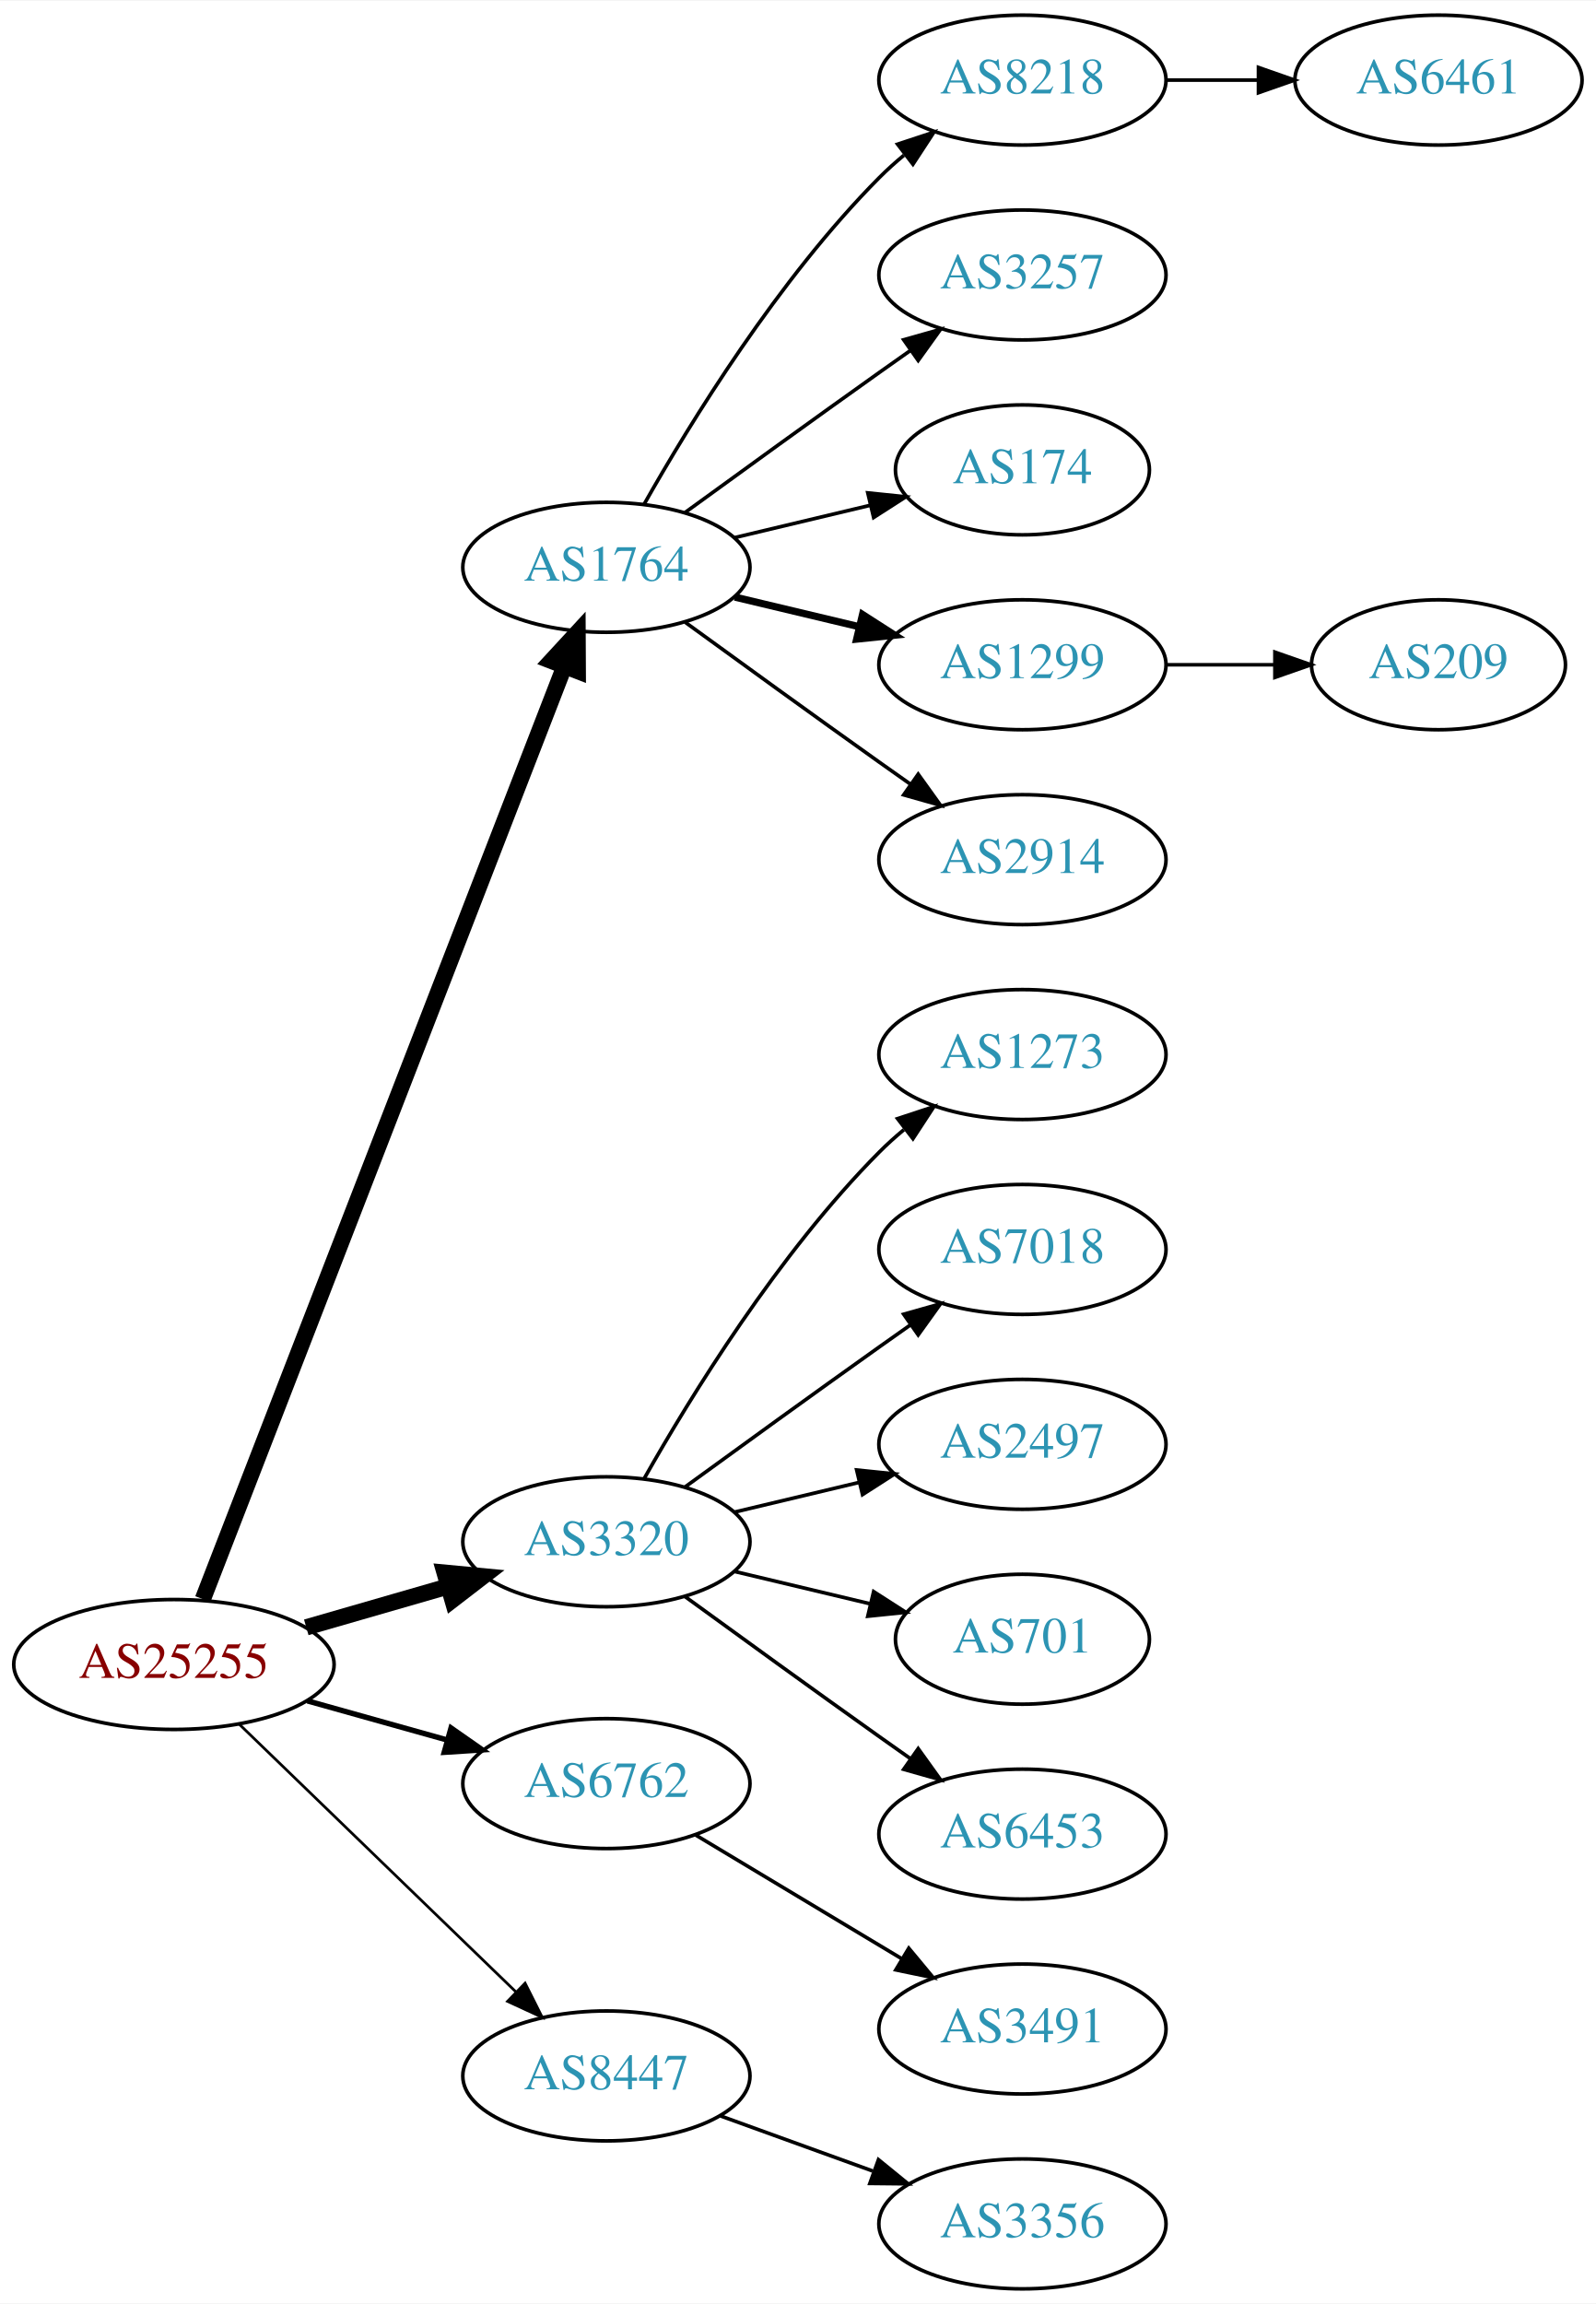
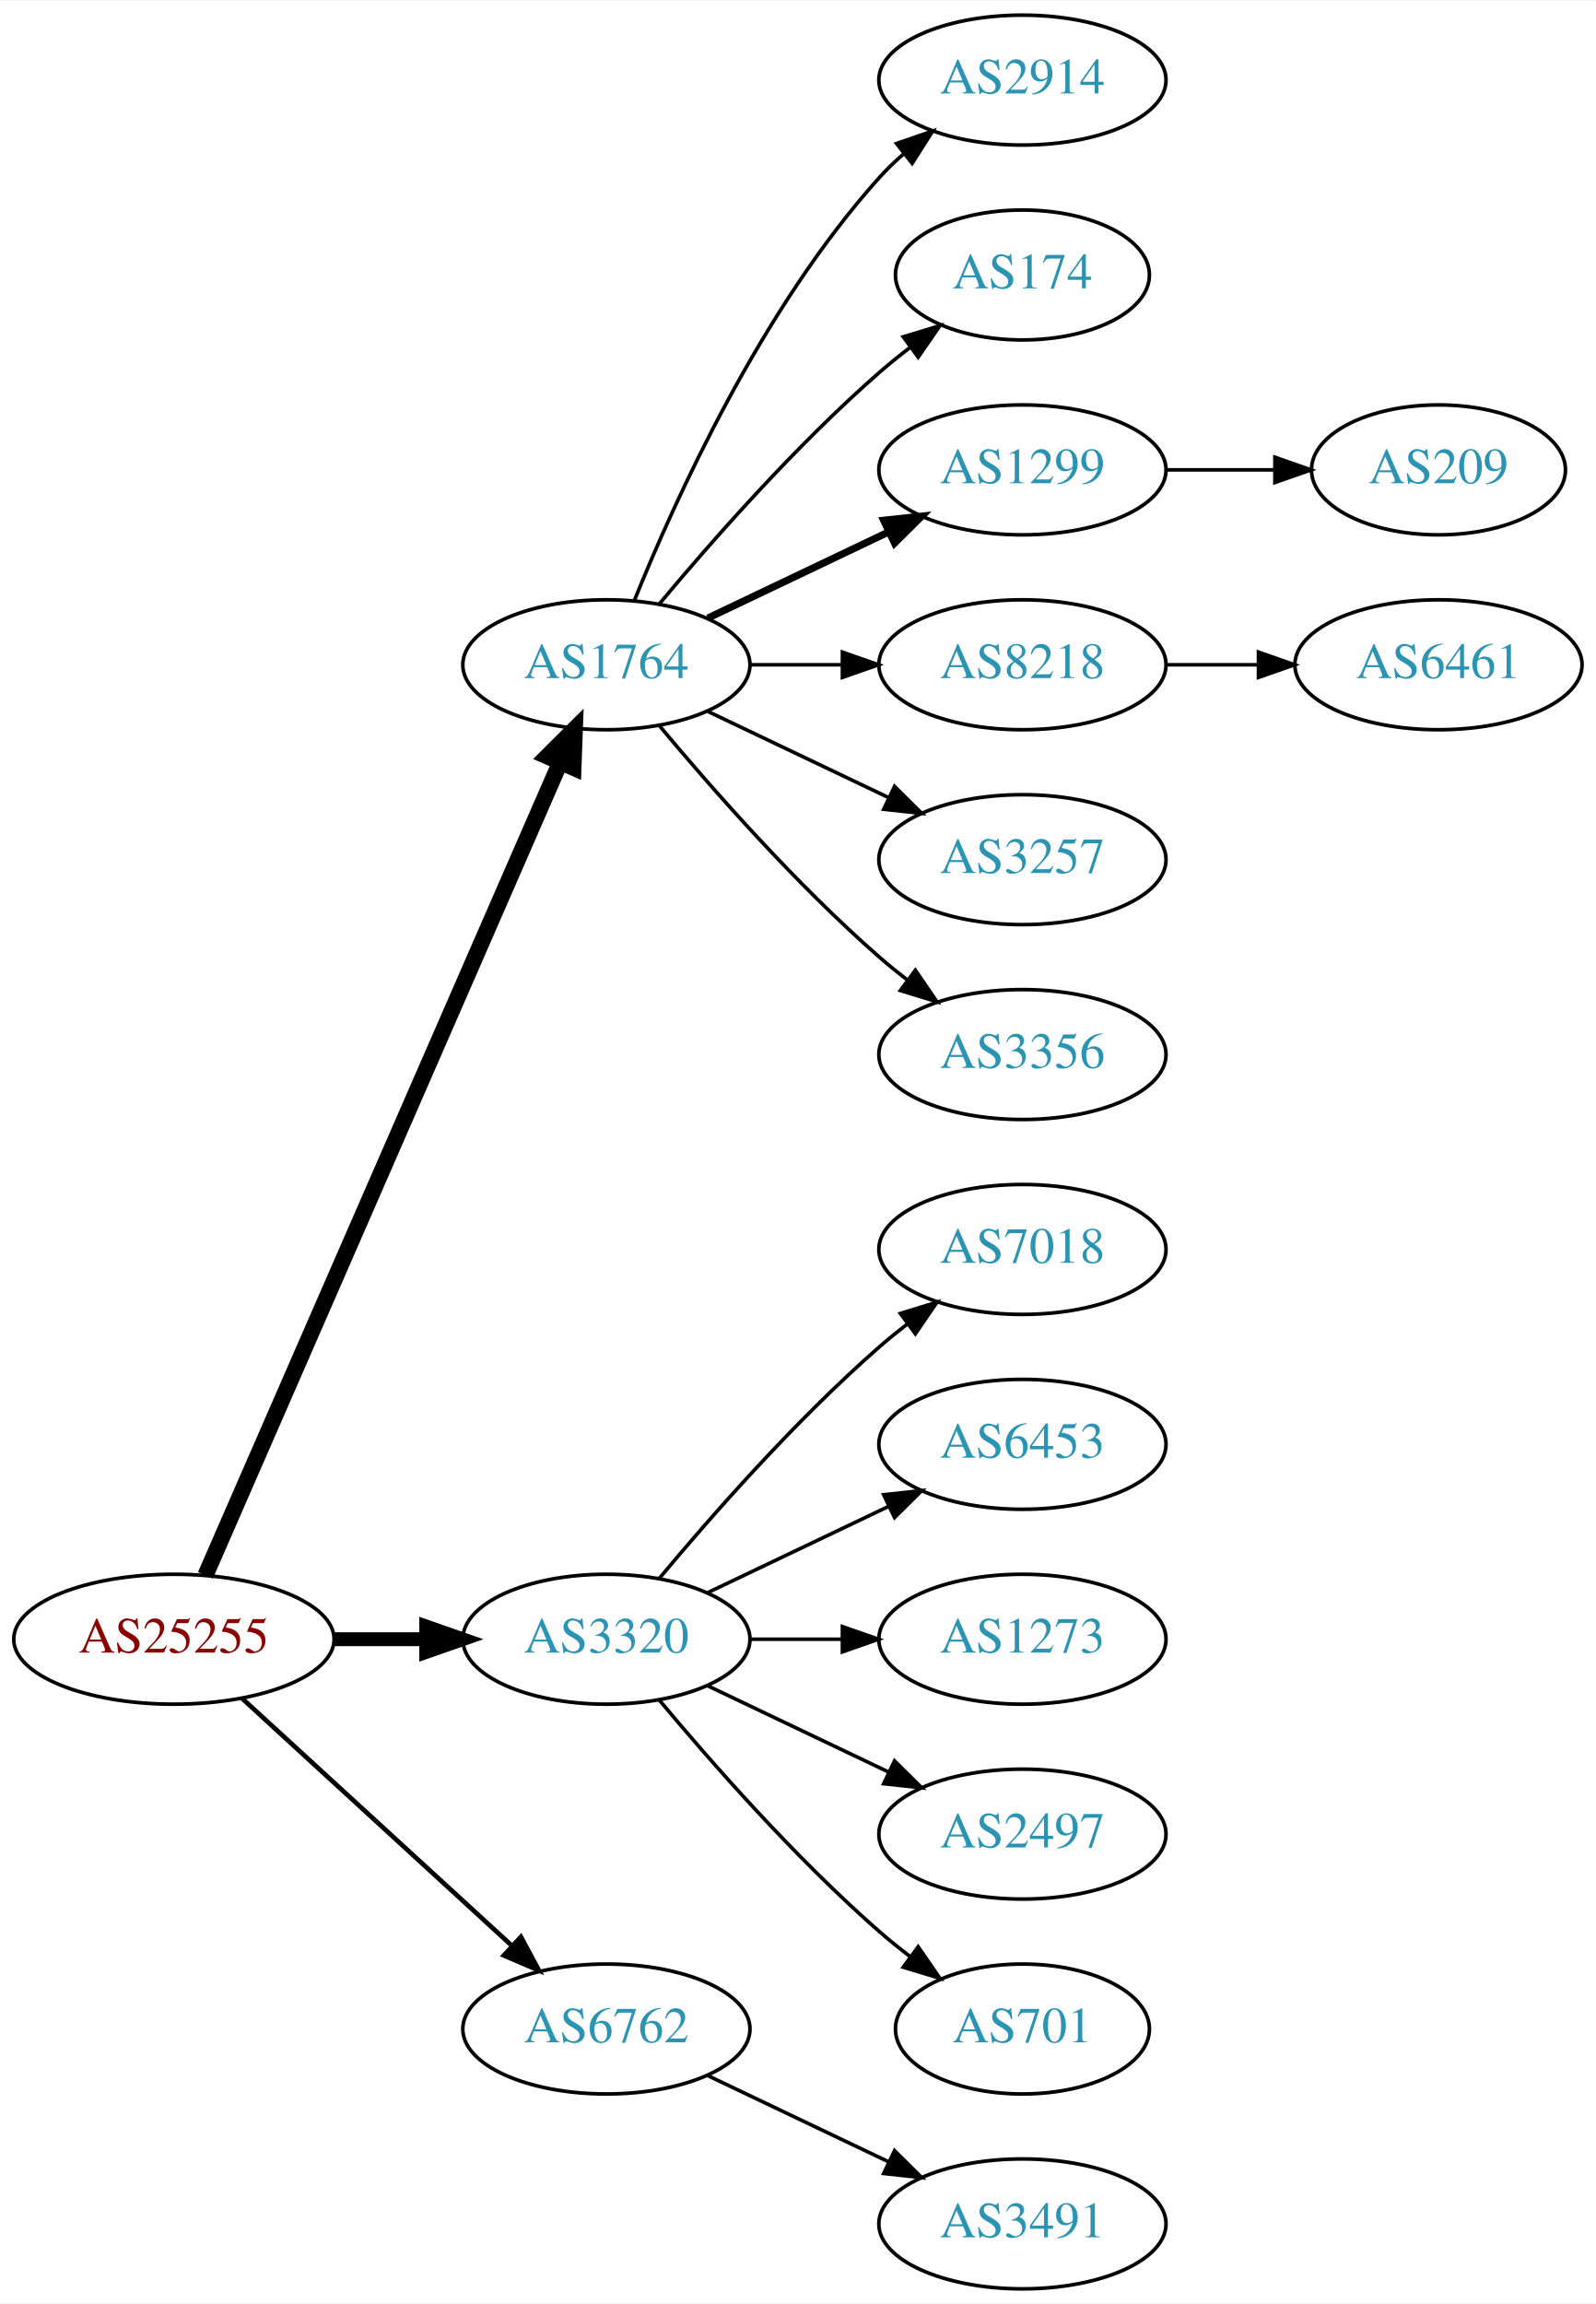
<svg xmlns="http://www.w3.org/2000/svg" xmlns:xlink="http://www.w3.org/1999/xlink" width="442pt" height="638pt" viewBox="0.00 0.00 442.27 638.00">
  <g id="graph0" class="graph" transform="scale(1 1) rotate(0) translate(4 634)">
    <polygon fill="white" stroke="none" points="-4,4 -4,-634 438.271,-634 438.271,4 -4,4" />
    <g id="node1" class="node">
      <g id="a_node1">
        <a xlink:href="/asn/25255" xlink:title="AS25255 ~ ==&gt; TELE2 AUSTRIA &lt;== [AT]">
-           <ellipse fill="#ffffff" stroke="black" cx="44.196" cy="-173" rx="44.393" ry="18" />
-           <text text-anchor="middle" x="44.196" y="-169.3" font-family="Times,serif" font-size="14.00" fill="#880000">AS25255</text>
+           <ellipse fill="#ffffff" stroke="black" cx="44.196" cy="-180" rx="44.393" ry="18" />
+           <text text-anchor="middle" x="44.196" y="-176.3" font-family="Times,serif" font-size="14.00" fill="#880000">AS25255</text>
        </a>
      </g>
    </g>
    <g id="node2" class="node">
      <g id="a_node2">
        <a xlink:href="/asn/1764" xlink:title="AS1764 ~ NEXTLAYER-AS [AT]">
-           <ellipse fill="#ffffff" stroke="black" cx="164.039" cy="-477" rx="39.794" ry="18" />
-           <text text-anchor="middle" x="164.039" y="-473.3" font-family="Times,serif" font-size="14.00" fill="#2c94b3">AS1764</text>
+           <ellipse fill="#ffffff" stroke="black" cx="164.039" cy="-450" rx="39.794" ry="18" />
+           <text text-anchor="middle" x="164.039" y="-446.3" font-family="Times,serif" font-size="14.00" fill="#2c94b3">AS1764</text>
        </a>
      </g>
    </g>
    <g id="edge1" class="edge">
-       <path fill="none" stroke="black" stroke-width="4.5" d="M52.215,-191.106C72.069,-242.324 128.723,-388.477 152.418,-449.602" />
-       <polygon fill="black" stroke="black" stroke-width="4.5" points="148.771,-451.088 156.057,-458.989 156.114,-448.242 148.771,-451.088" />
+       <path fill="none" stroke="black" stroke-width="4.5" d="M52.928,-197.715C73.029,-243.771 127.038,-367.514 151.141,-422.739" />
+       <polygon fill="black" stroke="black" stroke-width="4.5" points="147.669,-424.629 155.278,-432.219 154.887,-421.479 147.669,-424.629" />
    </g>
    <g id="node3" class="node">
      <g id="a_node3">
        <a xlink:href="/asn/3320" xlink:title="AS3320 ~ DTAG [DE]">
-           <ellipse fill="#ffffff" stroke="black" cx="164.039" cy="-207" rx="39.794" ry="18" />
-           <text text-anchor="middle" x="164.039" y="-203.3" font-family="Times,serif" font-size="14.00" fill="#2c94b3">AS3320</text>
+           <ellipse fill="#ffffff" stroke="black" cx="164.039" cy="-180" rx="39.794" ry="18" />
+           <text text-anchor="middle" x="164.039" y="-176.3" font-family="Times,serif" font-size="14.00" fill="#2c94b3">AS3320</text>
        </a>
      </g>
    </g>
    <g id="edge2" class="edge">
-       <path fill="none" stroke="black" stroke-width="4.5" d="M80.873,-183.293C93.288,-186.876 107.344,-190.931 120.275,-194.662" />
-       <polygon fill="black" stroke="black" stroke-width="4.5" points="119.198,-198.449 129.898,-197.438 121.382,-190.883 119.198,-198.449" />
+       <path fill="none" stroke="black" stroke-width="3.857" d="M88.407,-180C96.72,-180 105.482,-180 113.965,-180" />
+       <polygon fill="black" stroke="black" stroke-width="3.857" points="114.123,-183.5 124.123,-180 114.123,-176.5 114.123,-183.5" />
    </g>
    <g id="node4" class="node">
      <g id="a_node4">
        <a xlink:href="/asn/6762" xlink:title="AS6762 ~ TELECOM ITALIA SPARKLE S.p.A. [IT]">
-           <ellipse fill="#ffffff" stroke="black" cx="164.039" cy="-140" rx="39.794" ry="18" />
-           <text text-anchor="middle" x="164.039" y="-136.3" font-family="Times,serif" font-size="14.00" fill="#2c94b3">AS6762</text>
+           <ellipse fill="#ffffff" stroke="black" cx="164.039" cy="-72" rx="39.794" ry="18" />
+           <text text-anchor="middle" x="164.039" y="-68.3" font-family="Times,serif" font-size="14.00" fill="#2c94b3">AS6762</text>
        </a>
      </g>
    </g>
    <g id="edge3" class="edge">
-       <path fill="none" stroke="black" stroke-width="1.5" d="M81.193,-162.92C93.37,-159.51 107.095,-155.666 119.776,-152.115" />
-       <polygon fill="black" stroke="black" stroke-width="1.5" points="120.988,-155.41 129.673,-149.343 119.1,-148.67 120.988,-155.41" />
+       <path fill="none" stroke="black" stroke-width="1.286" d="M63.094,-163.597C83.022,-145.333 115.38,-115.678 137.857,-95.079" />
+       <polygon fill="black" stroke="black" stroke-width="1.286" points="140.351,-97.54 145.359,-88.203 135.622,-92.38 140.351,-97.54" />
    </g>
    <g id="node5" class="node">
      <g id="a_node5">
-         <a xlink:href="/asn/8447" xlink:title="AS8447 ~ A1 Telekom Austria AG [AT]">
-           <ellipse fill="#ffffff" stroke="black" cx="164.039" cy="-59" rx="39.794" ry="18" />
-           <text text-anchor="middle" x="164.039" y="-55.3" font-family="Times,serif" font-size="14.00" fill="#2c94b3">AS8447</text>
+         <a xlink:href="/asn/2914" xlink:title="AS2914 ~ NTT America, Inc. [US]">
+           <ellipse fill="#ffffff" stroke="black" cx="279.332" cy="-612" rx="39.794" ry="18" />
+           <text text-anchor="middle" x="279.332" y="-608.3" font-family="Times,serif" font-size="14.00" fill="#2c94b3">AS2914</text>
        </a>
      </g>
    </g>
    <g id="edge4" class="edge">
-       <path fill="none" stroke="black" stroke-width="0.75" d="M62.331,-156.423C82.519,-136.894 116.19,-104.321 138.986,-82.269" />
-       <polygon fill="black" stroke="black" stroke-width="0.75" points="141.51,-84.696 146.264,-75.228 136.643,-79.665 141.51,-84.696" />
+       <path fill="none" stroke="black" d="M171.786,-467.787C182.837,-495.243 206.891,-548.578 239.685,-585 241.688,-587.224 243.906,-589.363 246.239,-591.397" />
+       <polygon fill="black" stroke="black" points="244.437,-594.433 254.458,-597.873 248.769,-588.935 244.437,-594.433" />
    </g>
    <g id="node6" class="node">
      <g id="a_node6">
-         <a xlink:href="/asn/8218" xlink:title="AS8218 ~ legacy Neotelecoms [FR]">
-           <ellipse fill="#ffffff" stroke="black" cx="279.332" cy="-612" rx="39.794" ry="18" />
-           <text text-anchor="middle" x="279.332" y="-608.3" font-family="Times,serif" font-size="14.00" fill="#2c94b3">AS8218</text>
+         <a xlink:href="/asn/174" xlink:title="AS174 ~ Cogent Communications [US]">
+           <ellipse fill="#ffffff" stroke="black" cx="279.332" cy="-558" rx="35.194" ry="18" />
+           <text text-anchor="middle" x="279.332" y="-554.3" font-family="Times,serif" font-size="14.00" fill="#2c94b3">AS174</text>
        </a>
      </g>
    </g>
    <g id="edge5" class="edge">
-       <path fill="none" stroke="black" d="M174.498,-494.49C187.28,-517.096 211.712,-556.886 239.685,-585 241.796,-587.121 244.092,-589.188 246.477,-591.171" />
-       <polygon fill="black" stroke="black" points="244.73,-594.242 254.793,-597.556 248.993,-588.69 244.73,-594.242" />
+       <path fill="none" stroke="black" d="M178.669,-466.817C192.951,-483.929 216.498,-510.745 239.685,-531 242.355,-533.332 245.228,-535.648 248.158,-537.886" />
+       <polygon fill="black" stroke="black" points="246.309,-540.87 256.449,-543.939 250.436,-535.216 246.309,-540.87" />
    </g>
    <g id="node7" class="node">
      <g id="a_node7">
-         <a xlink:href="/asn/3257" xlink:title="AS3257 ~ GTT [DE]">
-           <ellipse fill="#ffffff" stroke="black" cx="279.332" cy="-558" rx="39.794" ry="18" />
-           <text text-anchor="middle" x="279.332" y="-554.3" font-family="Times,serif" font-size="14.00" fill="#2c94b3">AS3257</text>
+         <a xlink:href="/asn/1299" xlink:title="AS1299 ~ Telia Carrier [EU]">
+           <ellipse fill="#ffffff" stroke="black" cx="279.332" cy="-504" rx="39.794" ry="18" />
+           <text text-anchor="middle" x="279.332" y="-500.3" font-family="Times,serif" font-size="14.00" fill="#2c94b3">AS1299</text>
        </a>
      </g>
    </g>
    <g id="edge6" class="edge">
-       <path fill="none" stroke="black" d="M185.887,-492.222C200.821,-503.091 221.435,-518.025 239.685,-531 242.506,-533.005 245.449,-535.085 248.397,-537.159" />
-       <polygon fill="black" stroke="black" points="246.424,-540.05 256.621,-542.926 250.443,-534.319 246.424,-540.05" />
+       <path fill="none" stroke="black" stroke-width="2" d="M192.175,-462.934C207.169,-470.081 225.99,-479.052 242.213,-486.785" />
+       <polygon fill="black" stroke="black" stroke-width="2" points="240.884,-490.028 251.417,-491.171 243.895,-483.709 240.884,-490.028" />
    </g>
    <g id="node8" class="node">
      <g id="a_node8">
-         <a xlink:href="/asn/174" xlink:title="AS174 ~ Cogent Communications [US]">
-           <ellipse fill="#ffffff" stroke="black" cx="279.332" cy="-504" rx="35.194" ry="18" />
-           <text text-anchor="middle" x="279.332" y="-500.3" font-family="Times,serif" font-size="14.00" fill="#2c94b3">AS174</text>
+         <a xlink:href="/asn/8218" xlink:title="AS8218 ~ legacy Neotelecoms [FR]">
+           <ellipse fill="#ffffff" stroke="black" cx="279.332" cy="-450" rx="39.794" ry="18" />
+           <text text-anchor="middle" x="279.332" y="-446.3" font-family="Times,serif" font-size="14.00" fill="#2c94b3">AS8218</text>
        </a>
      </g>
    </g>
    <g id="edge7" class="edge">
-       <path fill="none" stroke="black" d="M199.646,-485.248C211.44,-488.058 224.745,-491.229 237.013,-494.153" />
-       <polygon fill="black" stroke="black" points="236.479,-497.624 247.018,-496.537 238.101,-490.814 236.479,-497.624" />
+       <path fill="none" stroke="black" d="M203.711,-450C211.914,-450 220.678,-450 229.21,-450" />
+       <polygon fill="black" stroke="black" points="229.449,-453.5 239.449,-450 229.449,-446.5 229.449,-453.5" />
    </g>
    <g id="node9" class="node">
      <g id="a_node9">
-         <a xlink:href="/asn/1299" xlink:title="AS1299 ~ Telia Carrier [EU]">
-           <ellipse fill="#ffffff" stroke="black" cx="279.332" cy="-450" rx="39.794" ry="18" />
-           <text text-anchor="middle" x="279.332" y="-446.3" font-family="Times,serif" font-size="14.00" fill="#2c94b3">AS1299</text>
+         <a xlink:href="/asn/3257" xlink:title="AS3257 ~ GTT [DE]">
+           <ellipse fill="#ffffff" stroke="black" cx="279.332" cy="-396" rx="39.794" ry="18" />
+           <text text-anchor="middle" x="279.332" y="-392.3" font-family="Times,serif" font-size="14.00" fill="#2c94b3">AS3257</text>
        </a>
      </g>
    </g>
    <g id="edge8" class="edge">
-       <path fill="none" stroke="black" stroke-width="2" d="M199.646,-468.752C210.517,-466.162 222.671,-463.265 234.114,-460.538" />
-       <polygon fill="black" stroke="black" stroke-width="2" points="235.02,-463.92 243.936,-458.197 233.397,-457.111 235.02,-463.92" />
+       <path fill="none" stroke="black" d="M192.175,-437.066C207.169,-429.919 225.99,-420.948 242.213,-413.215" />
+       <polygon fill="black" stroke="black" points="243.895,-416.291 251.417,-408.829 240.884,-409.972 243.895,-416.291" />
    </g>
    <g id="node10" class="node">
      <g id="a_node10">
-         <a xlink:href="/asn/2914" xlink:title="AS2914 ~ NTT America, Inc. [US]">
-           <ellipse fill="#ffffff" stroke="black" cx="279.332" cy="-396" rx="39.794" ry="18" />
-           <text text-anchor="middle" x="279.332" y="-392.3" font-family="Times,serif" font-size="14.00" fill="#2c94b3">AS2914</text>
+         <a xlink:href="/asn/3356" xlink:title="AS3356 ~ Level 3 Parent, LLC [US]">
+           <ellipse fill="#ffffff" stroke="black" cx="279.332" cy="-342" rx="39.794" ry="18" />
+           <text text-anchor="middle" x="279.332" y="-338.3" font-family="Times,serif" font-size="14.00" fill="#2c94b3">AS3356</text>
        </a>
      </g>
    </g>
    <g id="edge9" class="edge">
-       <path fill="none" stroke="black" d="M185.887,-461.778C200.821,-450.909 221.435,-435.975 239.685,-423 242.506,-420.995 245.449,-418.915 248.397,-416.841" />
-       <polygon fill="black" stroke="black" points="250.443,-419.681 256.621,-411.074 246.424,-413.95 250.443,-419.681" />
+       <path fill="none" stroke="black" d="M178.669,-433.183C192.951,-416.071 216.498,-389.255 239.685,-369 242.151,-366.846 244.789,-364.706 247.487,-362.628" />
+       <polygon fill="black" stroke="black" points="249.66,-365.375 255.641,-356.63 245.512,-359.736 249.66,-365.375" />
    </g>
    <g id="node13" class="node">
      <g id="a_node13">
-         <a xlink:href="/asn/1273" xlink:title="AS1273 ~ Vodafone Group PLC [EU]">
-           <ellipse fill="#ffffff" stroke="black" cx="279.332" cy="-342" rx="39.794" ry="18" />
-           <text text-anchor="middle" x="279.332" y="-338.3" font-family="Times,serif" font-size="14.00" fill="#2c94b3">AS1273</text>
-         </a>
-       </g>
-     </g>
-     <g id="edge12" class="edge">
-       <path fill="none" stroke="black" d="M174.498,-224.49C187.28,-247.096 211.712,-286.886 239.685,-315 241.796,-317.121 244.092,-319.188 246.477,-321.171" />
-       <polygon fill="black" stroke="black" points="244.73,-324.242 254.793,-327.556 248.993,-318.69 244.73,-324.242" />
-     </g>
-     <g id="node14" class="node">
-       <g id="a_node14">
        <a xlink:href="/asn/7018" xlink:title="AS7018 ~ AT&amp;T Services, Inc. [US]">
          <ellipse fill="#ffffff" stroke="black" cx="279.332" cy="-288" rx="39.794" ry="18" />
          <text text-anchor="middle" x="279.332" y="-284.3" font-family="Times,serif" font-size="14.00" fill="#2c94b3">AS7018</text>
        </a>
      </g>
    </g>
+     <g id="edge12" class="edge">
+       <path fill="none" stroke="black" d="M178.669,-196.817C192.951,-213.929 216.498,-240.745 239.685,-261 242.151,-263.154 244.789,-265.294 247.487,-267.372" />
+       <polygon fill="black" stroke="black" points="245.512,-270.264 255.641,-273.37 249.66,-264.625 245.512,-270.264" />
+     </g>
+     <g id="node14" class="node">
+       <g id="a_node14">
+         <a xlink:href="/asn/6453" xlink:title="AS6453 ~ TATA COMMUNICATIONS (AMERICA) INC [US]">
+           <ellipse fill="#ffffff" stroke="black" cx="279.332" cy="-234" rx="39.794" ry="18" />
+           <text text-anchor="middle" x="279.332" y="-230.3" font-family="Times,serif" font-size="14.00" fill="#2c94b3">AS6453</text>
+         </a>
+       </g>
+     </g>
    <g id="edge13" class="edge">
-       <path fill="none" stroke="black" d="M185.887,-222.222C200.821,-233.091 221.435,-248.025 239.685,-261 242.506,-263.005 245.449,-265.085 248.397,-267.159" />
-       <polygon fill="black" stroke="black" points="246.424,-270.05 256.621,-272.926 250.443,-264.319 246.424,-270.05" />
+       <path fill="none" stroke="black" d="M192.175,-192.934C207.169,-200.081 225.99,-209.052 242.213,-216.785" />
+       <polygon fill="black" stroke="black" points="240.884,-220.028 251.417,-221.171 243.895,-213.709 240.884,-220.028" />
    </g>
    <g id="node15" class="node">
      <g id="a_node15">
-         <a xlink:href="/asn/2497" xlink:title="AS2497 ~ Internet Initiative Japan Inc. [JP]">
-           <ellipse fill="#ffffff" stroke="black" cx="279.332" cy="-234" rx="39.794" ry="18" />
-           <text text-anchor="middle" x="279.332" y="-230.3" font-family="Times,serif" font-size="14.00" fill="#2c94b3">AS2497</text>
+         <a xlink:href="/asn/1273" xlink:title="AS1273 ~ Vodafone Group PLC [EU]">
+           <ellipse fill="#ffffff" stroke="black" cx="279.332" cy="-180" rx="39.794" ry="18" />
+           <text text-anchor="middle" x="279.332" y="-176.3" font-family="Times,serif" font-size="14.00" fill="#2c94b3">AS1273</text>
        </a>
      </g>
    </g>
    <g id="edge14" class="edge">
-       <path fill="none" stroke="black" d="M199.646,-215.248C210.517,-217.838 222.671,-220.735 234.114,-223.462" />
-       <polygon fill="black" stroke="black" points="233.397,-226.889 243.936,-225.803 235.02,-220.08 233.397,-226.889" />
+       <path fill="none" stroke="black" d="M203.711,-180C211.914,-180 220.678,-180 229.21,-180" />
+       <polygon fill="black" stroke="black" points="229.449,-183.5 239.449,-180 229.449,-176.5 229.449,-183.5" />
    </g>
    <g id="node16" class="node">
      <g id="a_node16">
-         <a xlink:href="/asn/701" xlink:title="AS701 ~ UUNET [US]">
-           <ellipse fill="#ffffff" stroke="black" cx="279.332" cy="-180" rx="35.194" ry="18" />
-           <text text-anchor="middle" x="279.332" y="-176.3" font-family="Times,serif" font-size="14.00" fill="#2c94b3">AS701</text>
+         <a xlink:href="/asn/2497" xlink:title="AS2497 ~ Internet Initiative Japan Inc. [JP]">
+           <ellipse fill="#ffffff" stroke="black" cx="279.332" cy="-126" rx="39.794" ry="18" />
+           <text text-anchor="middle" x="279.332" y="-122.3" font-family="Times,serif" font-size="14.00" fill="#2c94b3">AS2497</text>
        </a>
      </g>
    </g>
    <g id="edge15" class="edge">
-       <path fill="none" stroke="black" d="M199.646,-198.752C211.44,-195.942 224.745,-192.771 237.013,-189.847" />
-       <polygon fill="black" stroke="black" points="238.101,-193.186 247.018,-187.463 236.479,-186.376 238.101,-193.186" />
+       <path fill="none" stroke="black" d="M192.175,-167.066C207.169,-159.919 225.99,-150.948 242.213,-143.215" />
+       <polygon fill="black" stroke="black" points="243.895,-146.291 251.417,-138.829 240.884,-139.972 243.895,-146.291" />
    </g>
    <g id="node17" class="node">
      <g id="a_node17">
-         <a xlink:href="/asn/6453" xlink:title="AS6453 ~ TATA COMMUNICATIONS (AMERICA) INC [US]">
-           <ellipse fill="#ffffff" stroke="black" cx="279.332" cy="-126" rx="39.794" ry="18" />
-           <text text-anchor="middle" x="279.332" y="-122.3" font-family="Times,serif" font-size="14.00" fill="#2c94b3">AS6453</text>
+         <a xlink:href="/asn/701" xlink:title="AS701 ~ UUNET [US]">
+           <ellipse fill="#ffffff" stroke="black" cx="279.332" cy="-72" rx="35.194" ry="18" />
+           <text text-anchor="middle" x="279.332" y="-68.3" font-family="Times,serif" font-size="14.00" fill="#2c94b3">AS701</text>
        </a>
      </g>
    </g>
    <g id="edge16" class="edge">
-       <path fill="none" stroke="black" d="M185.887,-191.778C200.821,-180.909 221.435,-165.975 239.685,-153 242.506,-150.995 245.449,-148.915 248.397,-146.841" />
-       <polygon fill="black" stroke="black" points="250.443,-149.681 256.621,-141.074 246.424,-143.95 250.443,-149.681" />
+       <path fill="none" stroke="black" d="M178.669,-163.183C192.951,-146.071 216.498,-119.255 239.685,-99 242.355,-96.668 245.228,-94.352 248.158,-92.114" />
+       <polygon fill="black" stroke="black" points="250.436,-94.784 256.449,-86.061 246.309,-89.13 250.436,-94.784" />
    </g>
    <g id="node18" class="node">
      <g id="a_node18">
        <a xlink:href="/asn/3491" xlink:title="AS3491 ~ PCCW Global, Inc. [US]">
-           <ellipse fill="#ffffff" stroke="black" cx="279.332" cy="-72" rx="39.794" ry="18" />
-           <text text-anchor="middle" x="279.332" y="-68.3" font-family="Times,serif" font-size="14.00" fill="#2c94b3">AS3491</text>
+           <ellipse fill="#ffffff" stroke="black" cx="279.332" cy="-18" rx="39.794" ry="18" />
+           <text text-anchor="middle" x="279.332" y="-14.3" font-family="Times,serif" font-size="14.00" fill="#2c94b3">AS3491</text>
        </a>
      </g>
    </g>
    <g id="edge17" class="edge">
-       <path fill="none" stroke="black" d="M188.789,-125.745C205.405,-115.771 227.801,-102.329 246.038,-91.383" />
-       <polygon fill="black" stroke="black" points="247.84,-94.384 254.613,-86.236 244.238,-88.382 247.84,-94.384" />
-     </g>
-     <g id="node19" class="node">
-       <g id="a_node19">
-         <a xlink:href="/asn/3356" xlink:title="AS3356 ~ Level 3 Parent, LLC [US]">
-           <ellipse fill="#ffffff" stroke="black" cx="279.332" cy="-18" rx="39.794" ry="18" />
-           <text text-anchor="middle" x="279.332" y="-14.3" font-family="Times,serif" font-size="14.00" fill="#2c94b3">AS3356</text>
-         </a>
-       </g>
-     </g>
-     <g id="edge18" class="edge">
-       <path fill="none" stroke="black" d="M195.697,-47.905C208.67,-43.21 223.963,-37.676 237.844,-32.652" />
-       <polygon fill="black" stroke="black" points="239.436,-35.798 247.648,-29.104 237.054,-29.216 239.436,-35.798" />
+       <path fill="none" stroke="black" d="M192.175,-59.066C207.169,-51.919 225.99,-42.948 242.213,-35.215" />
+       <polygon fill="black" stroke="black" points="243.895,-38.291 251.417,-30.829 240.884,-31.972 243.895,-38.291" />
+     </g>
+     <g id="node12" class="node">
+       <g id="a_node12">
+         <a xlink:href="/asn/209" xlink:title="AS209 ~ CenturyLink Communications, LLC [US]">
+           <ellipse fill="#ffffff" stroke="black" cx="394.625" cy="-504" rx="35.194" ry="18" />
+           <text text-anchor="middle" x="394.625" y="-500.3" font-family="Times,serif" font-size="14.00" fill="#2c94b3">AS209</text>
+         </a>
+       </g>
+     </g>
+     <g id="edge11" class="edge">
+       <path fill="none" stroke="black" d="M319.004,-504C328.709,-504 339.2,-504 349.163,-504" />
+       <polygon fill="black" stroke="black" points="349.299,-507.5 359.299,-504 349.299,-500.5 349.299,-507.5" />
    </g>
    <g id="node11" class="node">
      <g id="a_node11">
        <a xlink:href="/asn/6461" xlink:title="AS6461 ~ Zayo Bandwidth [US]">
-           <ellipse fill="#ffffff" stroke="black" cx="394.625" cy="-612" rx="39.794" ry="18" />
-           <text text-anchor="middle" x="394.625" y="-608.3" font-family="Times,serif" font-size="14.00" fill="#2c94b3">AS6461</text>
+           <ellipse fill="#ffffff" stroke="black" cx="394.625" cy="-450" rx="39.794" ry="18" />
+           <text text-anchor="middle" x="394.625" y="-446.3" font-family="Times,serif" font-size="14.00" fill="#2c94b3">AS6461</text>
        </a>
      </g>
    </g>
    <g id="edge10" class="edge">
-       <path fill="none" stroke="black" d="M319.004,-612C327.207,-612 335.971,-612 344.503,-612" />
-       <polygon fill="black" stroke="black" points="344.742,-615.5 354.742,-612 344.742,-608.5 344.742,-615.5" />
-     </g>
-     <g id="node12" class="node">
-       <g id="a_node12">
-         <a xlink:href="/asn/209" xlink:title="AS209 ~ CenturyLink Communications, LLC [US]">
-           <ellipse fill="#ffffff" stroke="black" cx="394.625" cy="-450" rx="35.194" ry="18" />
-           <text text-anchor="middle" x="394.625" y="-446.3" font-family="Times,serif" font-size="14.00" fill="#2c94b3">AS209</text>
-         </a>
-       </g>
-     </g>
-     <g id="edge11" class="edge">
-       <path fill="none" stroke="black" d="M319.004,-450C328.709,-450 339.2,-450 349.163,-450" />
-       <polygon fill="black" stroke="black" points="349.299,-453.5 359.299,-450 349.299,-446.5 349.299,-453.5" />
+       <path fill="none" stroke="black" d="M319.004,-450C327.207,-450 335.971,-450 344.503,-450" />
+       <polygon fill="black" stroke="black" points="344.742,-453.5 354.742,-450 344.742,-446.5 344.742,-453.5" />
    </g>
  </g>
</svg>
